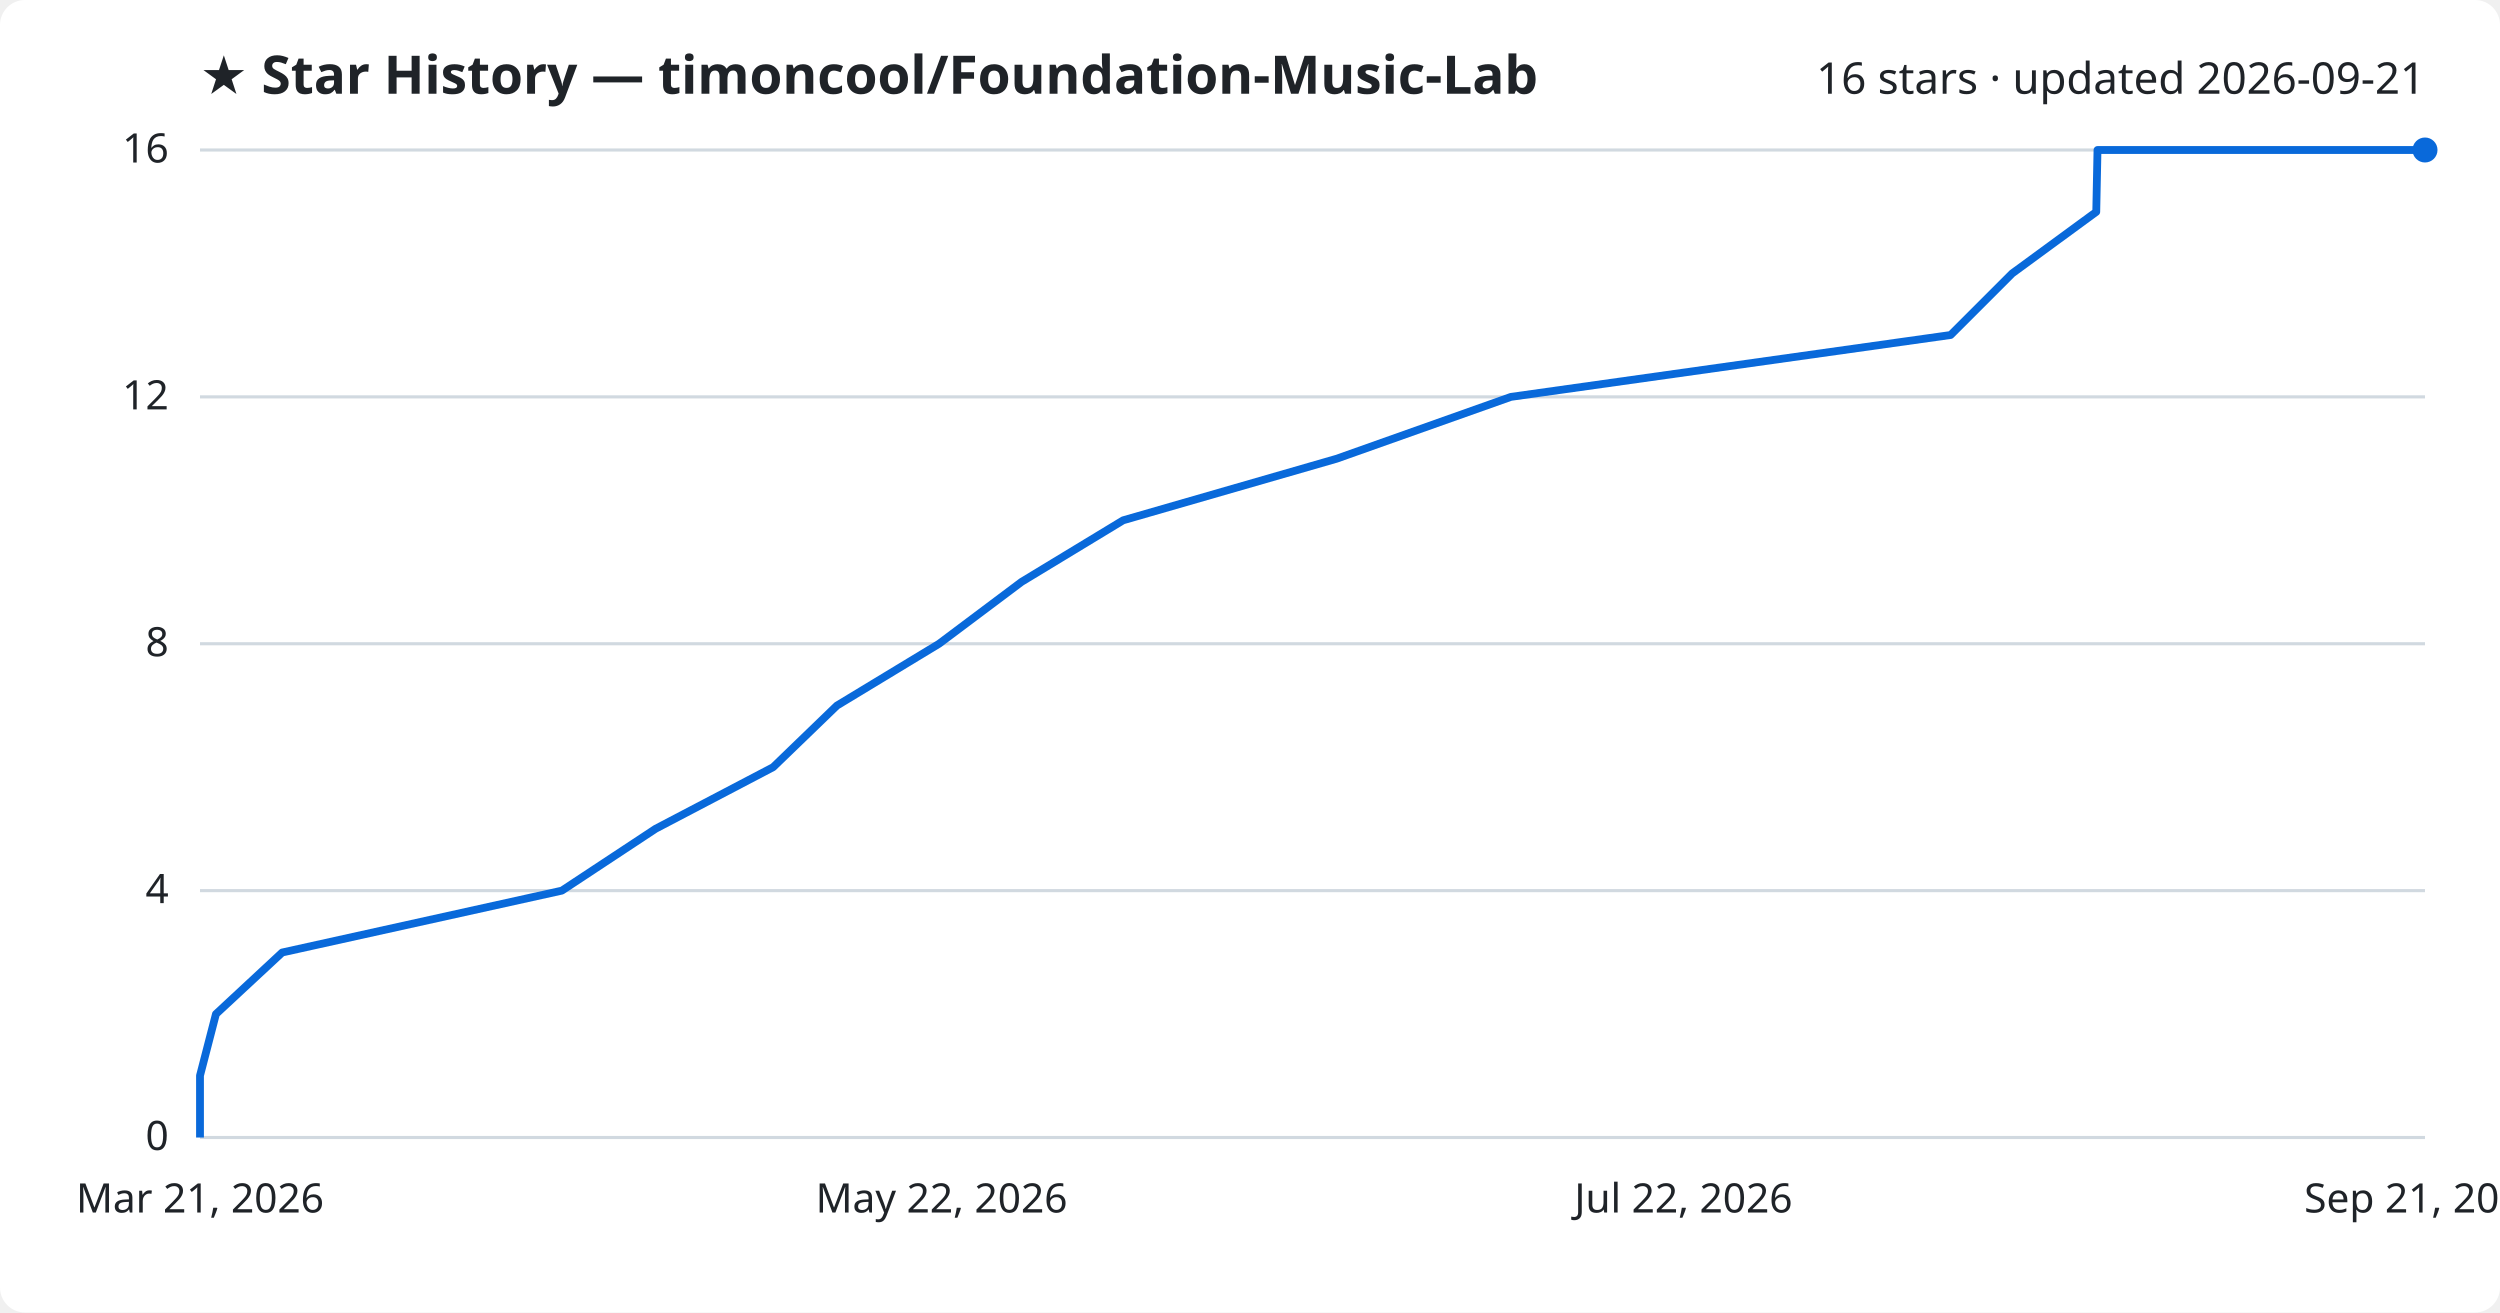
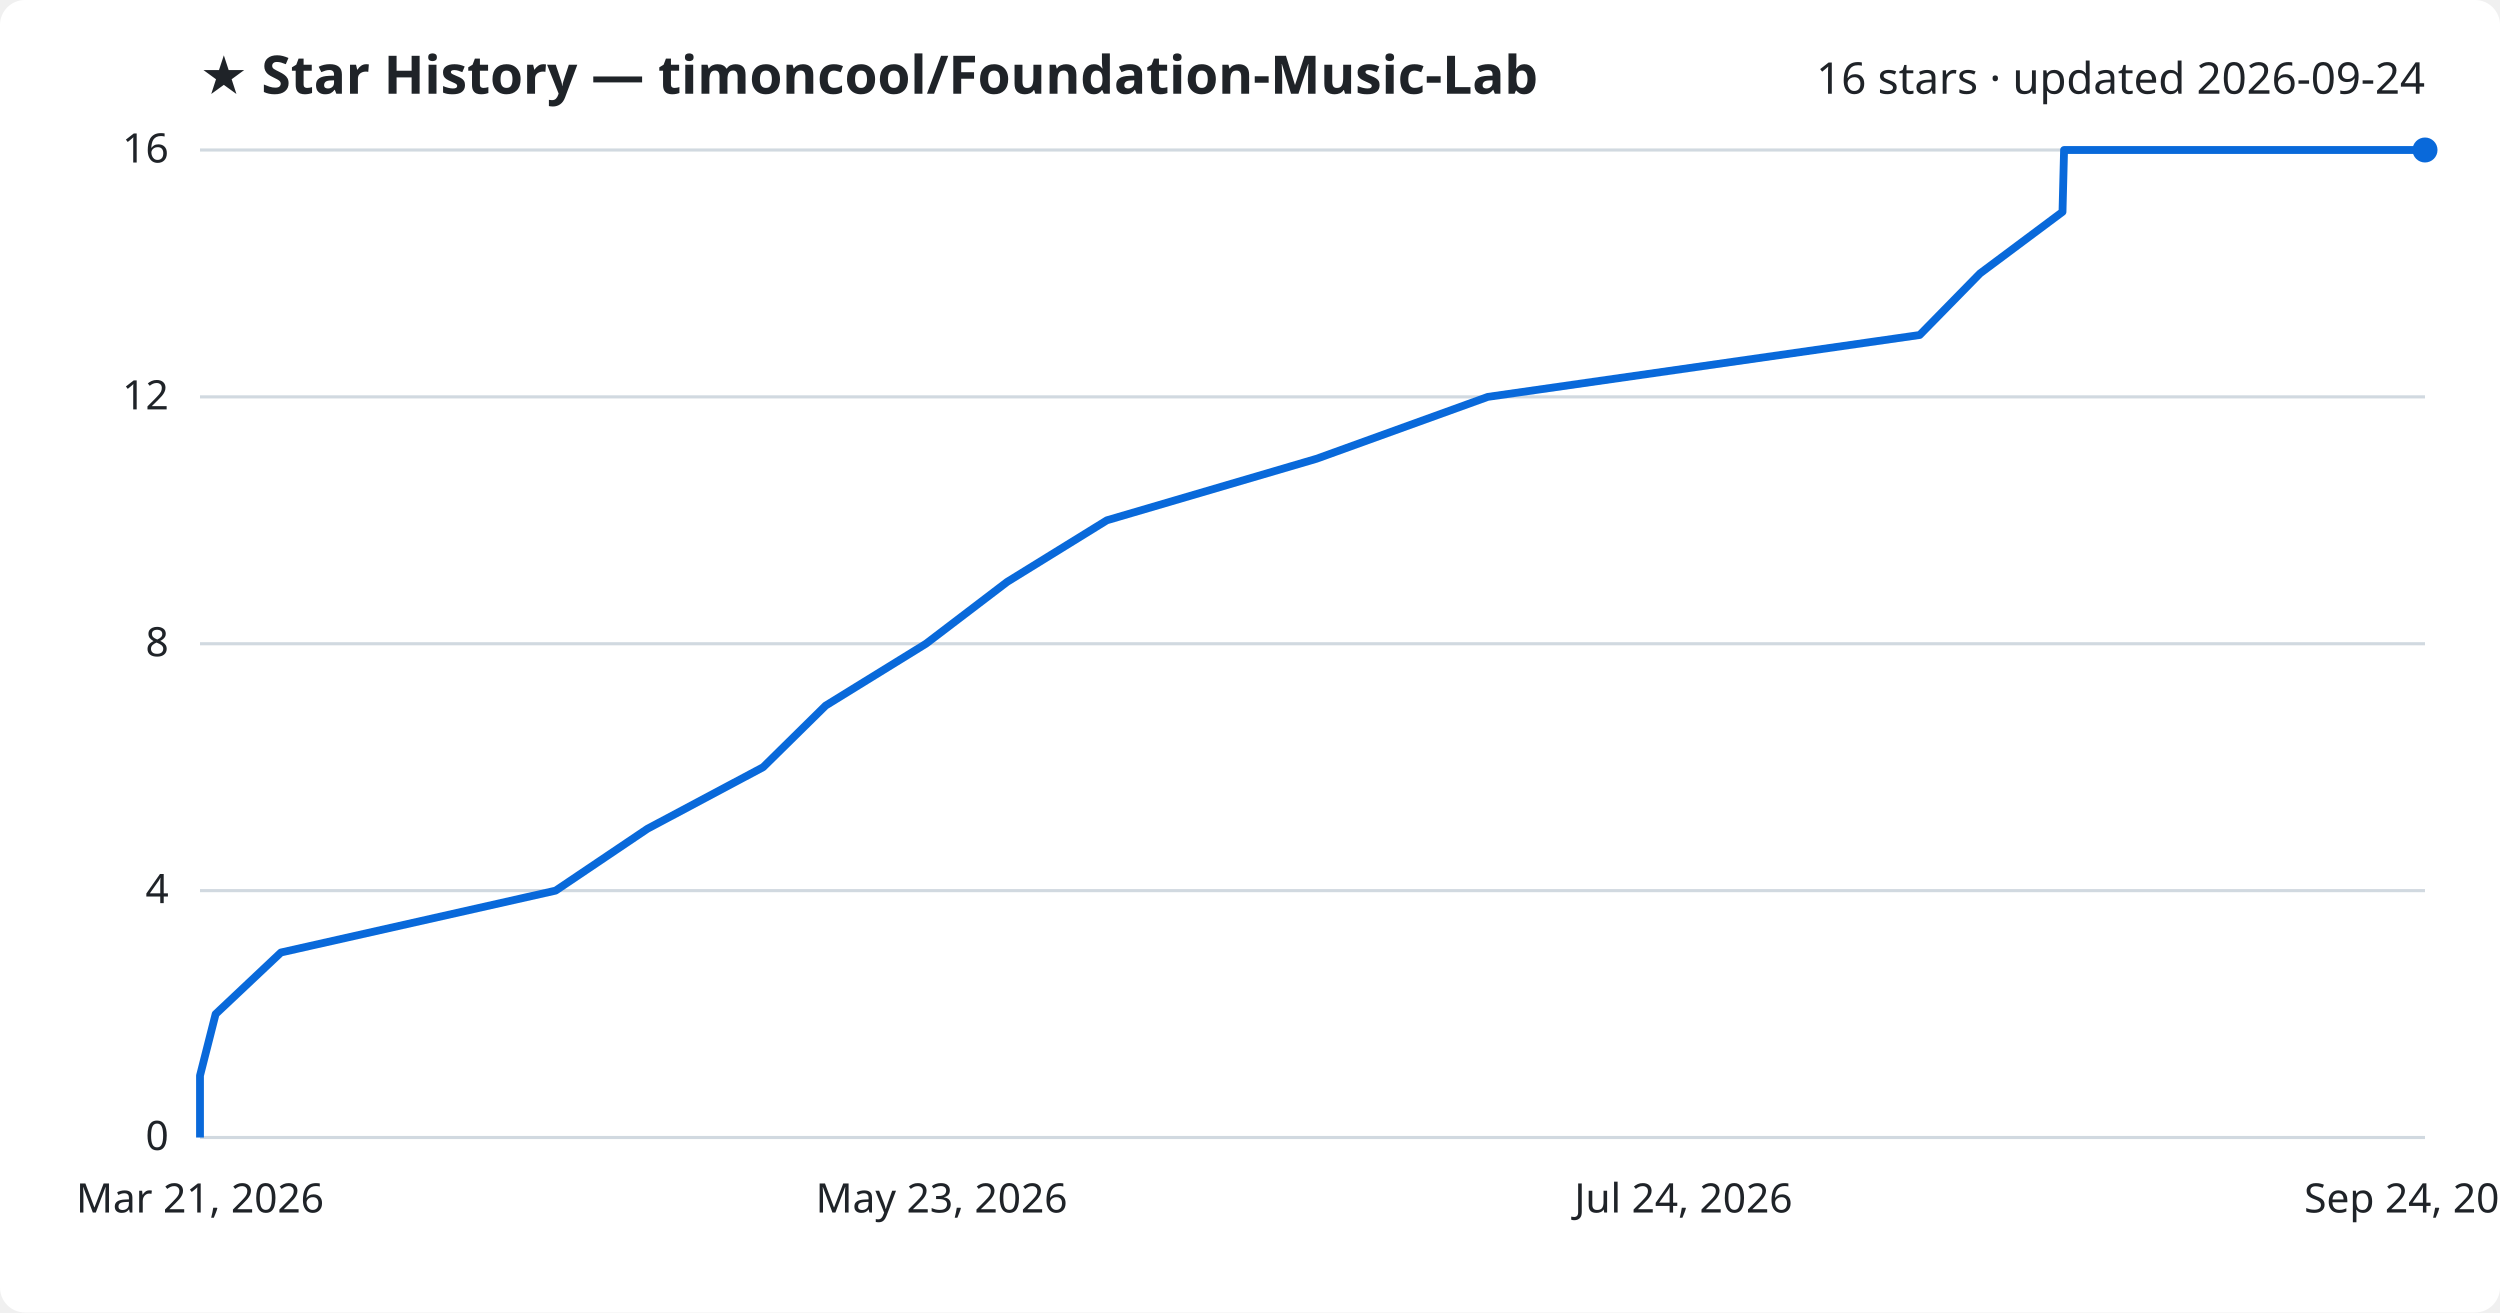
<svg xmlns="http://www.w3.org/2000/svg" viewBox="0 0 800 420" font-family="Segoe UI, sans-serif">
  <rect width="800" height="420" fill="#ffffff" rx="8" />
  <text x="64" y="30" fill="#1f2328" font-size="17" font-weight="700">★ Star History — timoncool/Foundation-Music-Lab</text>
-   <text x="776" y="30" fill="#1f2328" font-size="14" text-anchor="end">16 stars · updated 2026-09-21</text>
+   <text x="776" y="30" fill="#1f2328" font-size="14" text-anchor="end">16 stars · updated 2026-09-24</text>
  <line x1="64" y1="364.0" x2="776" y2="364.0" stroke="#d1d9e0" stroke-width="1" />
  <text x="54" y="368.0" fill="#1f2328" font-size="13" text-anchor="end">0</text>
  <line x1="64" y1="285.0" x2="776" y2="285.0" stroke="#d1d9e0" stroke-width="1" />
  <text x="54" y="289.0" fill="#1f2328" font-size="13" text-anchor="end">4</text>
  <line x1="64" y1="206.0" x2="776" y2="206.0" stroke="#d1d9e0" stroke-width="1" />
  <text x="54" y="210.0" fill="#1f2328" font-size="13" text-anchor="end">8</text>
  <line x1="64" y1="127.0" x2="776" y2="127.0" stroke="#d1d9e0" stroke-width="1" />
  <text x="54" y="131.0" fill="#1f2328" font-size="13" text-anchor="end">12</text>
  <line x1="64" y1="48.0" x2="776" y2="48.0" stroke="#d1d9e0" stroke-width="1" />
  <text x="54" y="52.0" fill="#1f2328" font-size="13" text-anchor="end">16</text>
-   <path d="M64.0,364.0 L64.0,344.2 L69.1,324.5 L90.3,304.8 L179.8,285.0 L209.8,265.2 L247.4,245.5 L267.8,225.8 L300.5,206.0 L326.9,186.2 L359.4,166.5 L427.7,146.8 L483.5,127.0 L624.2,107.2 L643.9,87.5 L670.8,67.8 L671.2,48.0 L776.0,48.0" fill="none" stroke="#0969da" stroke-width="2.5" stroke-linejoin="round" />
+   <path d="M64.0,364.0 L64.0,344.2 L69.0,324.5 L89.9,304.8 L177.8,285.0 L207.2,265.2 L244.2,245.5 L264.2,225.8 L296.3,206.0 L322.3,186.2 L354.2,166.5 L421.3,146.8 L476.1,127.0 L614.3,107.2 L633.6,87.5 L660.0,67.8 L660.5,48.0 L776.0,48.0" fill="none" stroke="#0969da" stroke-width="2.5" stroke-linejoin="round" />
  <circle cx="776.0" cy="48.0" r="4" fill="#0969da" />
  <text x="64.0" y="388" fill="#1f2328" font-size="13" text-anchor="middle">Mar 21, 2026</text>
-   <text x="301.3" y="388" fill="#1f2328" font-size="13" text-anchor="middle">May 22, 2026</text>
-   <text x="538.7" y="388" fill="#1f2328" font-size="13" text-anchor="middle">Jul 22, 2026</text>
-   <text x="776.0" y="388" fill="#1f2328" font-size="13" text-anchor="middle">Sep 21, 2026</text>
+   <text x="301.3" y="388" fill="#1f2328" font-size="13" text-anchor="middle">May 23, 2026</text>
+   <text x="538.7" y="388" fill="#1f2328" font-size="13" text-anchor="middle">Jul 24, 2026</text>
+   <text x="776.0" y="388" fill="#1f2328" font-size="13" text-anchor="middle">Sep 24, 2026</text>
</svg>
